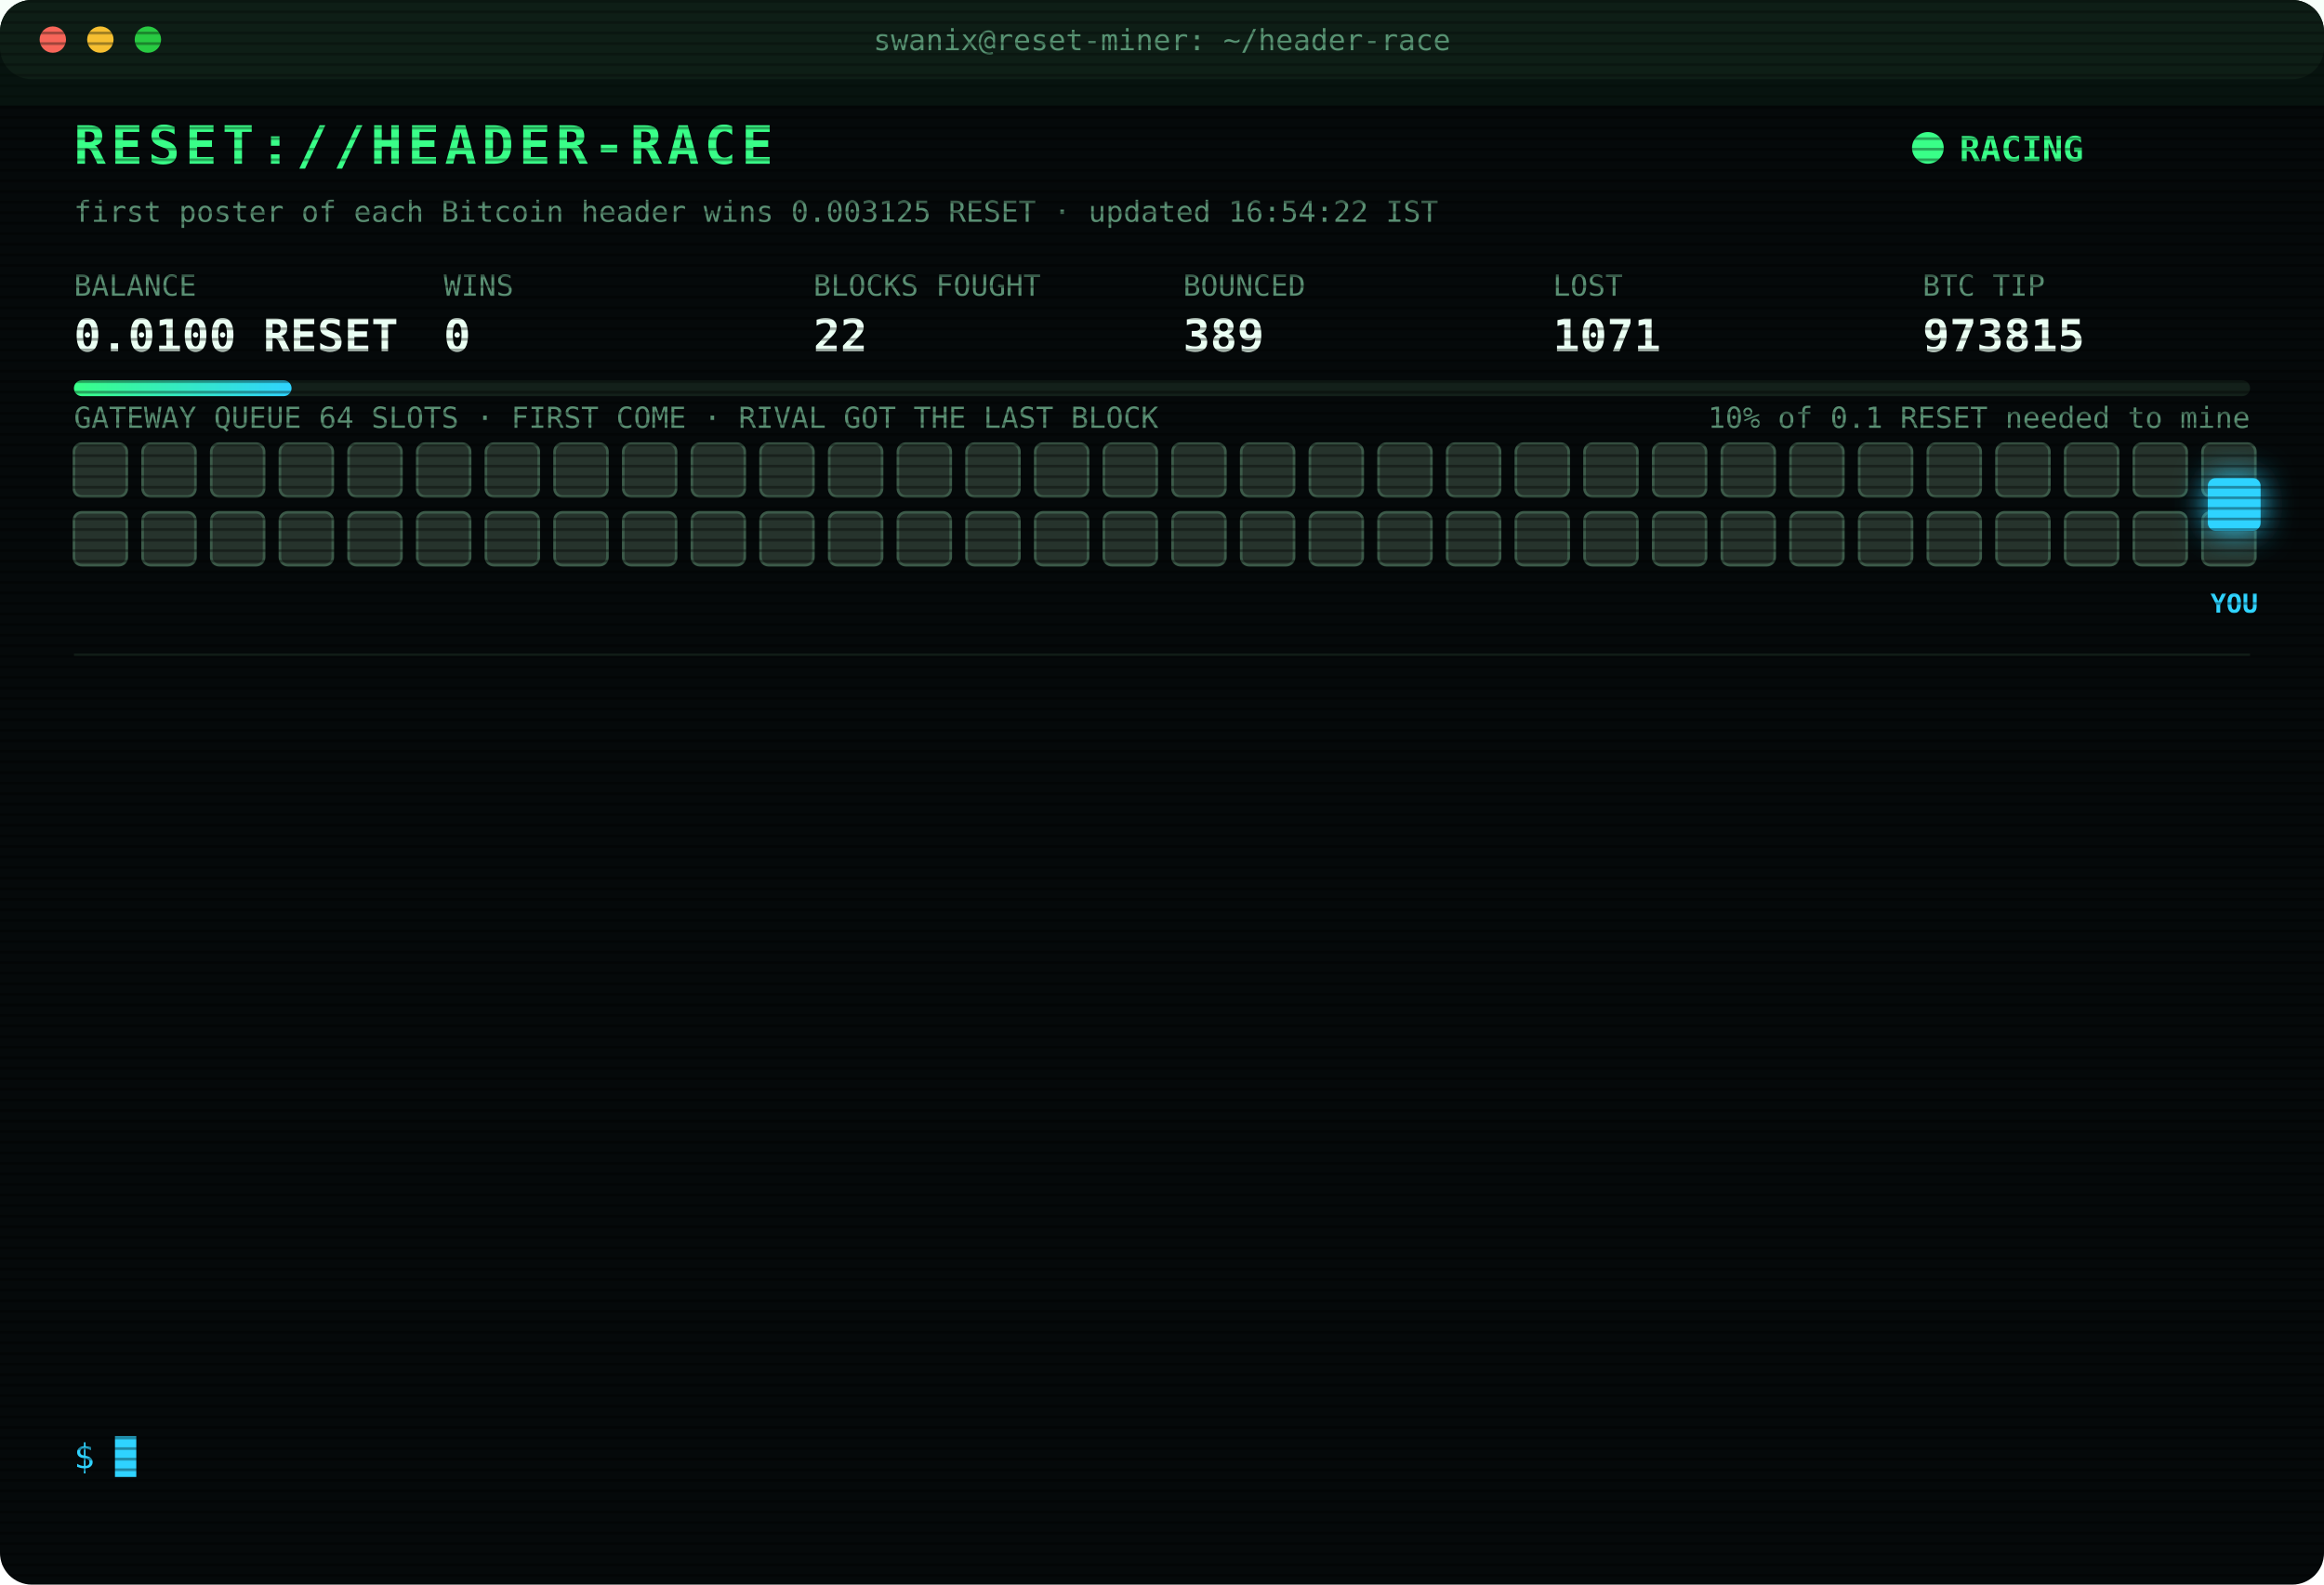
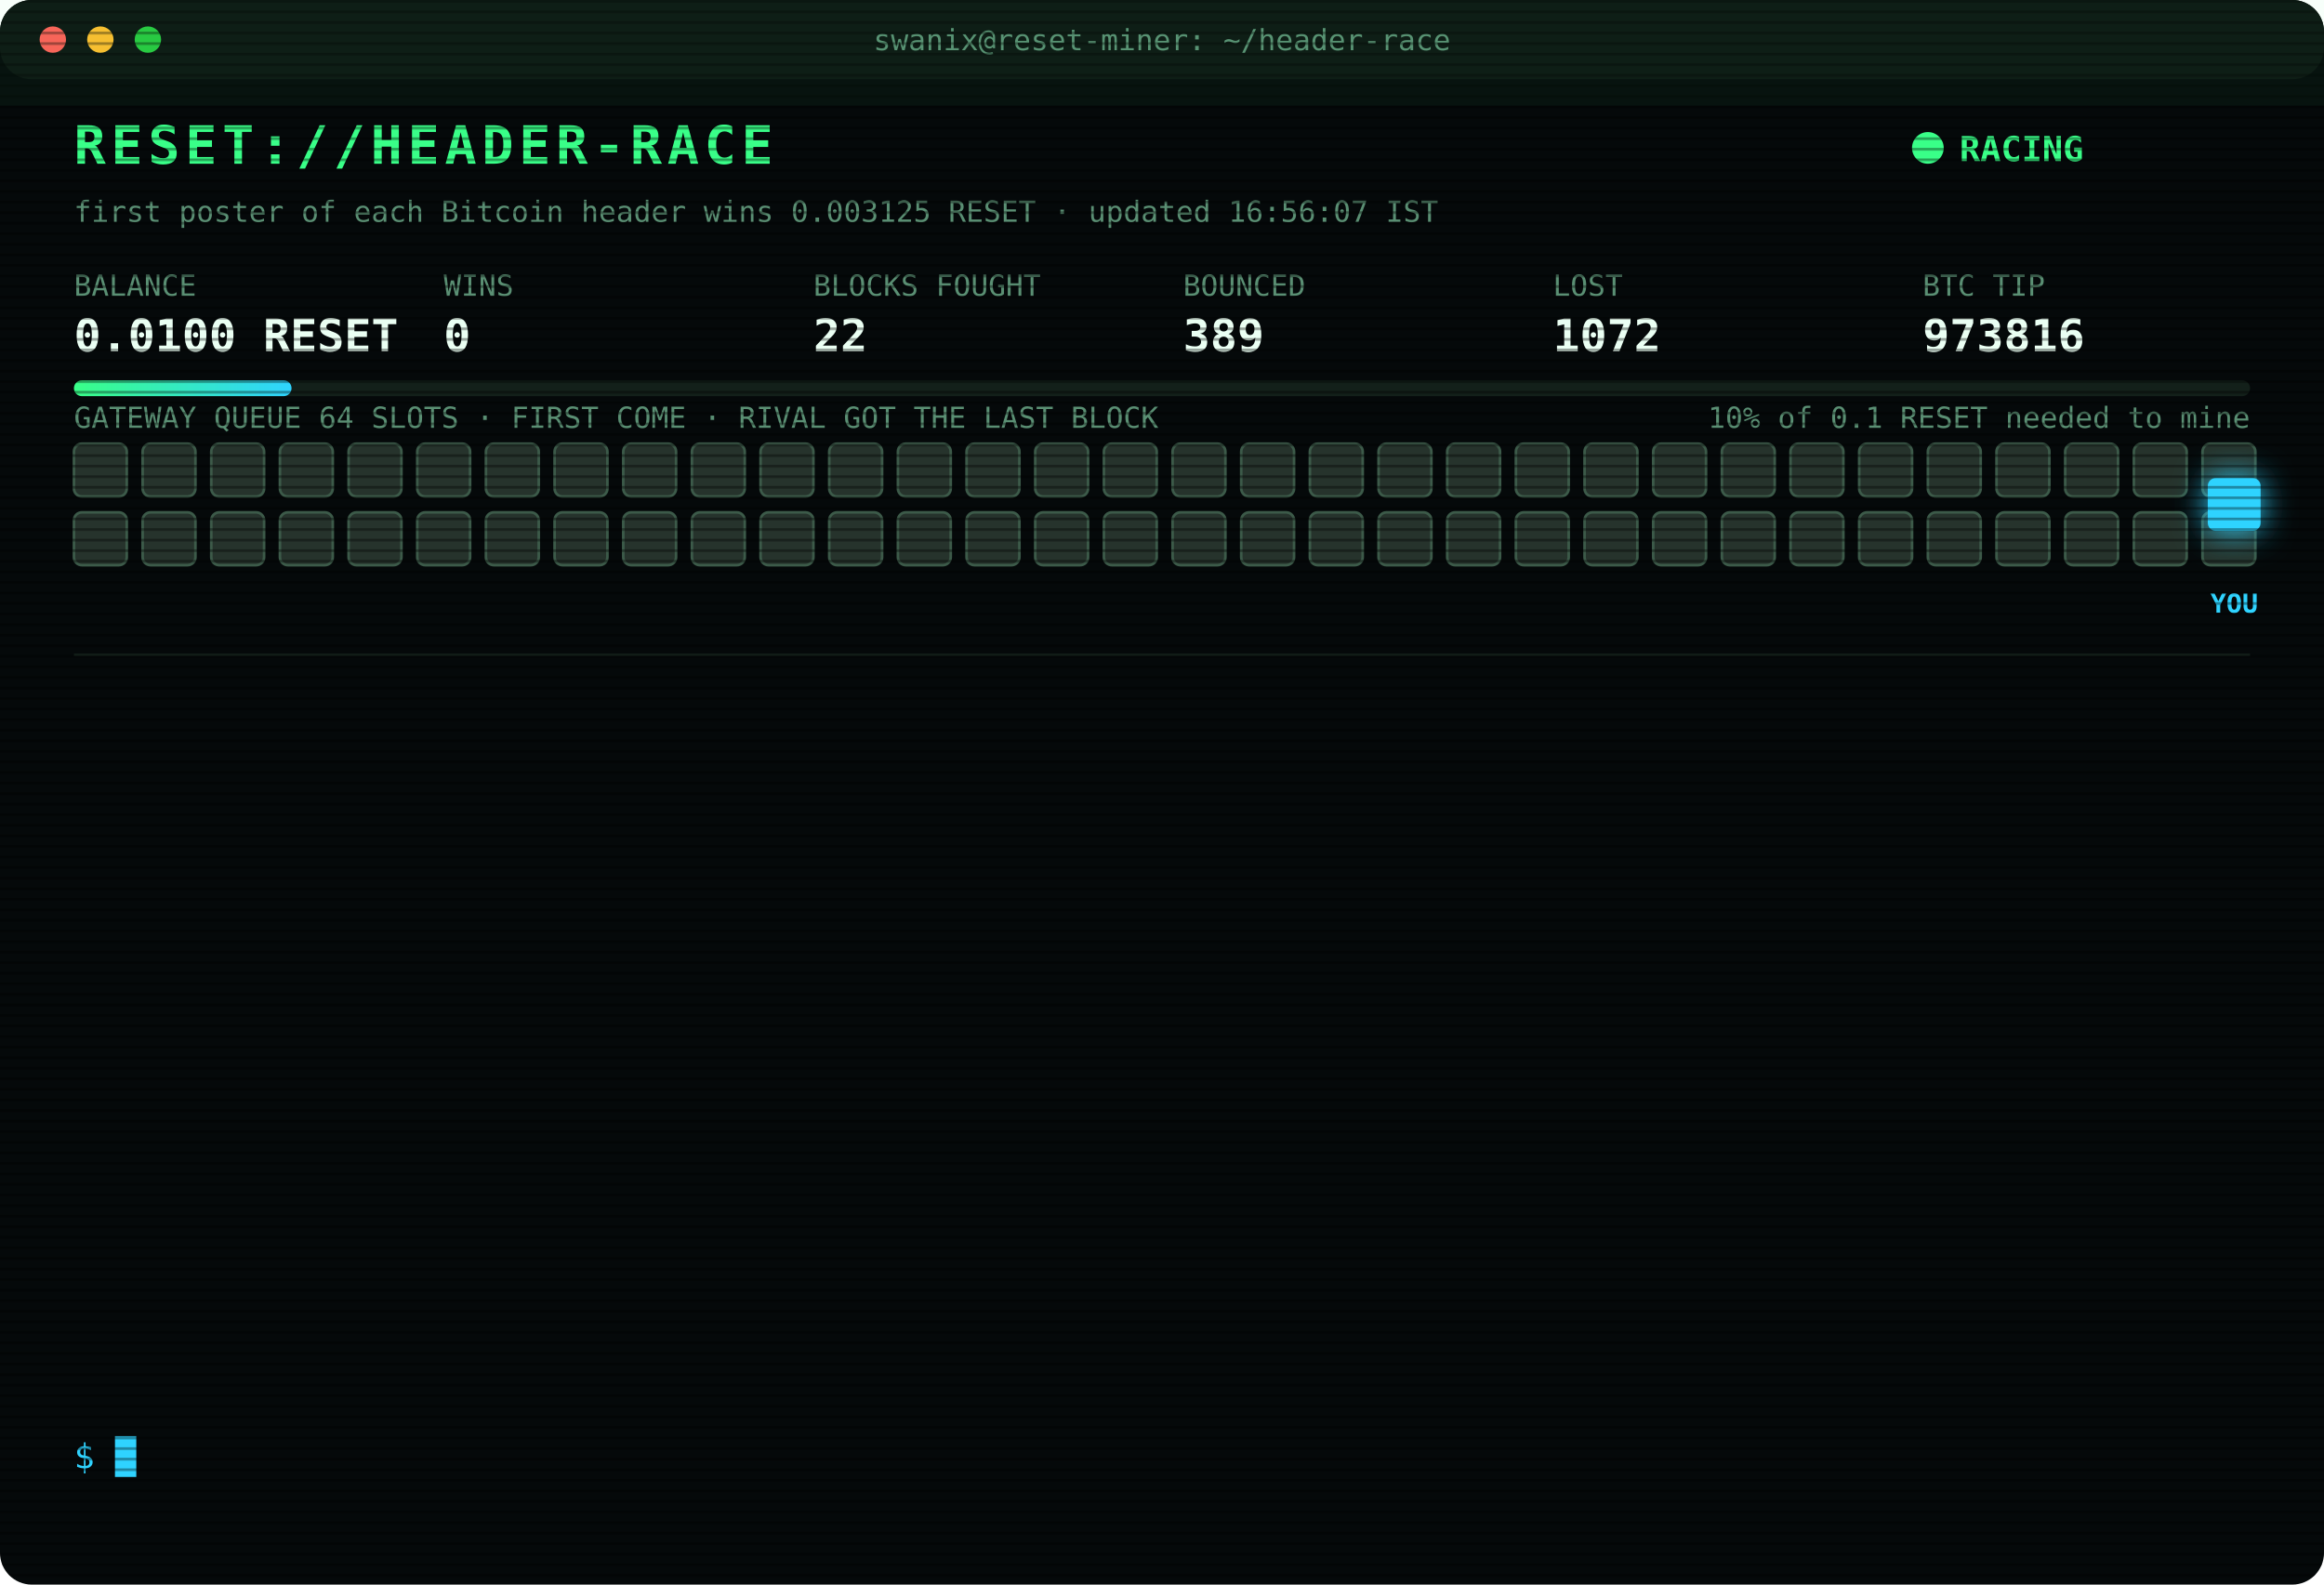
<svg xmlns="http://www.w3.org/2000/svg" width="880" height="600" viewBox="0 0 880 600" font-family="ui-monospace,SFMono-Regular,Menlo,Consolas,monospace">
  <style>
text{font-size:13px;fill:#7CFFB2}
.title{font-size:20px;font-weight:700;fill:#39FF88;letter-spacing:2px;animation:glitch 3s infinite steps(1)}
.sub{fill:#2fd3ff}.k{fill:#5a8f73;font-size:11px}.v{font-size:17px;font-weight:700;fill:#eafff3}
.ts{fill:#3f6b56}.boot{fill:#2fd3ff}.dim{fill:#5a8f73}.bad{fill:#ff4d6d}.warn{fill:#ffd23f}.mag{fill:#ff5cf0}.win{fill:#39FF88;font-weight:700}
.tag{font-size:10px;fill:#2fd3ff;font-weight:700}
.rival{fill:#26332c;stroke:#3c5a49;animation:jam 1.2s infinite alternate}
.idle{fill:#141c18;stroke:#22302a;animation:breathe 4s infinite}
.me{fill:#2fd3ff;filter:drop-shadow(0 0 6px #2fd3ff)}
.hover{animation:nudge 1.1s infinite ease-in-out}.bounce{animation:kick 1.4s infinite}
.ln{opacity:0;animation:in .4s forwards}
.cur{animation:blink 1s infinite steps(1)}
.scan{animation:scan 6s infinite linear}
.led{animation:blink 1.4s infinite}
@keyframes in{from{opacity:0;transform:translateX(-6px)}to{opacity:1;transform:none}}
@keyframes blink{50%{opacity:0}}
@keyframes jam{to{fill:#33463b}}
@keyframes breathe{50%{opacity:.4}}
@keyframes nudge{50%{transform:translateX(-10px)}}
@keyframes kick{0%,100%{transform:none}30%{transform:translateX(-14px)}55%{transform:translateX(10px) translateY(-6px)}}
@keyframes glitch{0%,92%{transform:none}93%{transform:translateX(2px);fill:#ff4d6d}95%{transform:translateX(-2px);fill:#2fd3ff}97%{transform:none}}
@keyframes scan{from{transform:translateY(-40px)}to{transform:translateY(600px)}}
</style>
  <defs>
    <pattern id="sl" width="4" height="4" patternUnits="userSpaceOnUse">
      <rect width="4" height="1" fill="#000" opacity=".35" />
    </pattern>
    <linearGradient id="bar">
      <stop offset="0" stop-color="#39FF88" />
      <stop offset="1" stop-color="#2fd3ff" />
    </linearGradient>
  </defs>
  <rect width="880" height="600" rx="12" fill="#05090a" />
  <rect width="880" height="30" rx="12" fill="#0d1512" />
  <circle cx="20" cy="15" r="5" fill="#ff5f57" />
  <circle cx="38" cy="15" r="5" fill="#febc2e" />
  <circle cx="56" cy="15" r="5" fill="#28c840" />
  <text x="440" y="19" text-anchor="middle" class="k">swanix@reset-miner: ~/header-race</text>
  <text x="28" y="62" class="title">RESET://HEADER-RACE</text>
  <circle class="led" cx="730" cy="56" r="6" fill="#39FF88" />
  <text x="742" y="61" class="win">RACING</text>
-   <text x="28" y="84" class="k">first poster of each Bitcoin header wins 0.003125 RESET · updated 16:54:22 IST</text>
+   <text x="28" y="84" class="k">first poster of each Bitcoin header wins 0.003125 RESET · updated 16:56:07 IST</text>
  <text x="28" y="112" class="k">BALANCE</text>
  <text x="28" y="133" class="v">0.0100 RESET</text>
  <text x="168" y="112" class="k">WINS</text>
  <text x="168" y="133" class="v">0</text>
  <text x="308" y="112" class="k">BLOCKS FOUGHT</text>
  <text x="308" y="133" class="v">22</text>
  <text x="448" y="112" class="k">BOUNCED</text>
  <text x="448" y="133" class="v">389</text>
  <text x="588" y="112" class="k">LOST</text>
-   <text x="588" y="133" class="v">1071</text>
+   <text x="588" y="133" class="v">1072</text>
  <text x="728" y="112" class="k">BTC TIP</text>
-   <text x="728" y="133" class="v">973815</text>
+   <text x="728" y="133" class="v">973816</text>
  <rect x="28" y="144" width="824" height="6" rx="3" fill="#13201a" />
  <rect x="28" y="144" width="82.4" height="6" rx="3" fill="url(#bar)" />
  <text x="852" y="162" text-anchor="end" class="k">10% of 0.1 RESET needed to mine</text>
  <text x="28" y="162" class="k">GATEWAY QUEUE 64 SLOTS · FIRST COME · RIVAL GOT THE LAST BLOCK</text>
  <rect class="rival" x="28" y="168" width="20" height="20" rx="3" style="animation-delay:0.00s" />
  <rect class="rival" x="54" y="168" width="20" height="20" rx="3" style="animation-delay:0.05s" />
  <rect class="rival" x="80" y="168" width="20" height="20" rx="3" style="animation-delay:0.10s" />
  <rect class="rival" x="106" y="168" width="20" height="20" rx="3" style="animation-delay:0.15s" />
  <rect class="rival" x="132" y="168" width="20" height="20" rx="3" style="animation-delay:0.20s" />
  <rect class="rival" x="158" y="168" width="20" height="20" rx="3" style="animation-delay:0.25s" />
  <rect class="rival" x="184" y="168" width="20" height="20" rx="3" style="animation-delay:0.30s" />
  <rect class="rival" x="210" y="168" width="20" height="20" rx="3" style="animation-delay:0.35s" />
  <rect class="rival" x="236" y="168" width="20" height="20" rx="3" style="animation-delay:0.40s" />
  <rect class="rival" x="262" y="168" width="20" height="20" rx="3" style="animation-delay:0.45s" />
  <rect class="rival" x="288" y="168" width="20" height="20" rx="3" style="animation-delay:0.50s" />
  <rect class="rival" x="314" y="168" width="20" height="20" rx="3" style="animation-delay:0.55s" />
  <rect class="rival" x="340" y="168" width="20" height="20" rx="3" style="animation-delay:0.60s" />
  <rect class="rival" x="366" y="168" width="20" height="20" rx="3" style="animation-delay:0.65s" />
  <rect class="rival" x="392" y="168" width="20" height="20" rx="3" style="animation-delay:0.70s" />
  <rect class="rival" x="418" y="168" width="20" height="20" rx="3" style="animation-delay:0.75s" />
  <rect class="rival" x="444" y="168" width="20" height="20" rx="3" style="animation-delay:0.80s" />
  <rect class="rival" x="470" y="168" width="20" height="20" rx="3" style="animation-delay:0.85s" />
  <rect class="rival" x="496" y="168" width="20" height="20" rx="3" style="animation-delay:0.90s" />
  <rect class="rival" x="522" y="168" width="20" height="20" rx="3" style="animation-delay:0.95s" />
  <rect class="rival" x="548" y="168" width="20" height="20" rx="3" style="animation-delay:1.00s" />
  <rect class="rival" x="574" y="168" width="20" height="20" rx="3" style="animation-delay:1.05s" />
  <rect class="rival" x="600" y="168" width="20" height="20" rx="3" style="animation-delay:1.10s" />
  <rect class="rival" x="626" y="168" width="20" height="20" rx="3" style="animation-delay:1.15s" />
  <rect class="rival" x="652" y="168" width="20" height="20" rx="3" style="animation-delay:1.20s" />
  <rect class="rival" x="678" y="168" width="20" height="20" rx="3" style="animation-delay:1.25s" />
  <rect class="rival" x="704" y="168" width="20" height="20" rx="3" style="animation-delay:1.30s" />
  <rect class="rival" x="730" y="168" width="20" height="20" rx="3" style="animation-delay:1.35s" />
  <rect class="rival" x="756" y="168" width="20" height="20" rx="3" style="animation-delay:1.40s" />
  <rect class="rival" x="782" y="168" width="20" height="20" rx="3" style="animation-delay:1.45s" />
  <rect class="rival" x="808" y="168" width="20" height="20" rx="3" style="animation-delay:1.50s" />
  <rect class="rival" x="834" y="168" width="20" height="20" rx="3" style="animation-delay:1.55s" />
  <rect class="rival" x="28" y="194" width="20" height="20" rx="3" style="animation-delay:1.60s" />
  <rect class="rival" x="54" y="194" width="20" height="20" rx="3" style="animation-delay:1.65s" />
  <rect class="rival" x="80" y="194" width="20" height="20" rx="3" style="animation-delay:1.70s" />
  <rect class="rival" x="106" y="194" width="20" height="20" rx="3" style="animation-delay:1.75s" />
  <rect class="rival" x="132" y="194" width="20" height="20" rx="3" style="animation-delay:1.80s" />
  <rect class="rival" x="158" y="194" width="20" height="20" rx="3" style="animation-delay:1.85s" />
  <rect class="rival" x="184" y="194" width="20" height="20" rx="3" style="animation-delay:1.90s" />
  <rect class="rival" x="210" y="194" width="20" height="20" rx="3" style="animation-delay:1.95s" />
  <rect class="rival" x="236" y="194" width="20" height="20" rx="3" style="animation-delay:2.00s" />
  <rect class="rival" x="262" y="194" width="20" height="20" rx="3" style="animation-delay:2.05s" />
  <rect class="rival" x="288" y="194" width="20" height="20" rx="3" style="animation-delay:2.10s" />
  <rect class="rival" x="314" y="194" width="20" height="20" rx="3" style="animation-delay:2.15s" />
  <rect class="rival" x="340" y="194" width="20" height="20" rx="3" style="animation-delay:2.20s" />
  <rect class="rival" x="366" y="194" width="20" height="20" rx="3" style="animation-delay:2.25s" />
  <rect class="rival" x="392" y="194" width="20" height="20" rx="3" style="animation-delay:2.30s" />
  <rect class="rival" x="418" y="194" width="20" height="20" rx="3" style="animation-delay:2.35s" />
  <rect class="rival" x="444" y="194" width="20" height="20" rx="3" style="animation-delay:2.40s" />
  <rect class="rival" x="470" y="194" width="20" height="20" rx="3" style="animation-delay:2.45s" />
  <rect class="rival" x="496" y="194" width="20" height="20" rx="3" style="animation-delay:2.50s" />
  <rect class="rival" x="522" y="194" width="20" height="20" rx="3" style="animation-delay:2.55s" />
  <rect class="rival" x="548" y="194" width="20" height="20" rx="3" style="animation-delay:2.60s" />
  <rect class="rival" x="574" y="194" width="20" height="20" rx="3" style="animation-delay:2.65s" />
  <rect class="rival" x="600" y="194" width="20" height="20" rx="3" style="animation-delay:2.70s" />
  <rect class="rival" x="626" y="194" width="20" height="20" rx="3" style="animation-delay:2.75s" />
  <rect class="rival" x="652" y="194" width="20" height="20" rx="3" style="animation-delay:2.80s" />
  <rect class="rival" x="678" y="194" width="20" height="20" rx="3" style="animation-delay:2.85s" />
  <rect class="rival" x="704" y="194" width="20" height="20" rx="3" style="animation-delay:2.90s" />
  <rect class="rival" x="730" y="194" width="20" height="20" rx="3" style="animation-delay:2.95s" />
  <rect class="rival" x="756" y="194" width="20" height="20" rx="3" style="animation-delay:3.00s" />
  <rect class="rival" x="782" y="194" width="20" height="20" rx="3" style="animation-delay:3.05s" />
  <rect class="rival" x="808" y="194" width="20" height="20" rx="3" style="animation-delay:3.10s" />
  <rect class="rival" x="834" y="194" width="20" height="20" rx="3" style="animation-delay:3.15s" />
  <g class="hover">
    <rect class="me" x="836" y="181" width="20" height="20" rx="3" />
    <text class="tag" x="846" y="232" text-anchor="middle">YOU</text>
  </g>
  <line x1="28" x2="852" y1="248" y2="248" stroke="#13201a" />
  <g class="ln" style="animation-delay:0.40s">
-     <text x="28" y="270" class="ts">15:55:16</text>
-     <text x="104" y="270" class="bad">[LOST] #973805 taken by a rival miner</text>
+     <text x="28" y="270" class="ts">16:01:12</text>
+     <text x="104" y="270" class="bad">[GATEWAY DOWN] no response · 5001ms</text>
  </g>
  <g class="ln" style="animation-delay:0.65s">
    <text x="28" y="292" class="ts">16:01:12</text>
-     <text x="104" y="292" class="bad">[GATEWAY DOWN] no response · 5001ms</text>
+     <text x="104" y="292" class="bad">[LOST] #973807 taken by a rival miner</text>
  </g>
  <g class="ln" style="animation-delay:0.90s">
-     <text x="28" y="314" class="ts">16:01:12</text>
-     <text x="104" y="314" class="bad">[LOST] #973807 taken by a rival miner</text>
+     <text x="28" y="314" class="ts">16:11:49</text>
+     <text x="104" y="314" class="bad">[LOST] #973808 taken by a rival miner</text>
  </g>
  <g class="ln" style="animation-delay:1.15s">
-     <text x="28" y="336" class="ts">16:11:49</text>
-     <text x="104" y="336" class="bad">[LOST] #973808 taken by a rival miner</text>
+     <text x="28" y="336" class="ts">16:17:33</text>
+     <text x="104" y="336" class="bad">[LOST] #973809 taken by a rival miner</text>
  </g>
  <g class="ln" style="animation-delay:1.40s">
-     <text x="28" y="358" class="ts">16:17:33</text>
-     <text x="104" y="358" class="bad">[LOST] #973809 taken by a rival miner</text>
+     <text x="28" y="358" class="ts">16:30:46</text>
+     <text x="104" y="358" class="bad">[LOST] #973810 taken by a rival miner</text>
  </g>
  <g class="ln" style="animation-delay:1.65s">
-     <text x="28" y="380" class="ts">16:30:46</text>
-     <text x="104" y="380" class="bad">[LOST] #973810 taken by a rival miner</text>
+     <text x="28" y="380" class="ts">16:31:06</text>
+     <text x="104" y="380" class="warn">[QUEUE FULL] #973811 bounced 64/64 · retry 1.7s · 1420ms</text>
  </g>
  <g class="ln" style="animation-delay:1.90s">
-     <text x="28" y="402" class="ts">16:31:06</text>
-     <text x="104" y="402" class="warn">[QUEUE FULL] #973811 bounced 64/64 · retry 1.7s · 1420ms</text>
+     <text x="28" y="402" class="ts">16:31:07</text>
+     <text x="104" y="402" class="bad">[GATEWAY DOWN] no response · 1178ms</text>
  </g>
  <g class="ln" style="animation-delay:2.15s">
-     <text x="28" y="424" class="ts">16:31:07</text>
-     <text x="104" y="424" class="bad">[GATEWAY DOWN] no response · 1178ms</text>
+     <text x="28" y="424" class="ts">16:31:11</text>
+     <text x="104" y="424" class="bad">[LOST] #973811 taken by a rival miner</text>
  </g>
  <g class="ln" style="animation-delay:2.40s">
-     <text x="28" y="446" class="ts">16:31:11</text>
-     <text x="104" y="446" class="bad">[LOST] #973811 taken by a rival miner</text>
+     <text x="28" y="446" class="ts">16:36:57</text>
+     <text x="104" y="446" class="bad">[LOST] #973812 taken by a rival miner</text>
  </g>
  <g class="ln" style="animation-delay:2.65s">
-     <text x="28" y="468" class="ts">16:36:57</text>
-     <text x="104" y="468" class="bad">[LOST] #973812 taken by a rival miner</text>
+     <text x="28" y="468" class="ts">16:47:17</text>
+     <text x="104" y="468" class="bad">[LOST] #973813 taken by a rival miner</text>
  </g>
  <g class="ln" style="animation-delay:2.90s">
-     <text x="28" y="490" class="ts">16:47:17</text>
-     <text x="104" y="490" class="bad">[LOST] #973813 taken by a rival miner</text>
+     <text x="28" y="490" class="ts">16:52:59</text>
+     <text x="104" y="490" class="bad">[LOST] #973814 taken by a rival miner</text>
  </g>
  <g class="ln" style="animation-delay:3.15s">
-     <text x="28" y="512" class="ts">16:52:59</text>
-     <text x="104" y="512" class="bad">[LOST] #973814 taken by a rival miner</text>
+     <text x="28" y="512" class="ts">16:54:22</text>
+     <text x="104" y="512" class="bad">[LOST] #973815 taken by a rival miner</text>
  </g>
  <g class="ln" style="animation-delay:3.40s">
-     <text x="28" y="534" class="ts">16:54:22</text>
-     <text x="104" y="534" class="bad">[LOST] #973815 taken by a rival miner</text>
+     <text x="28" y="534" class="ts">16:56:07</text>
+     <text x="104" y="534" class="bad">[LOST] #973816 taken by a rival miner</text>
  </g>
  <text x="28" y="556" class="sub">$ <tspan class="cur">█</tspan>
  </text>
  <rect width="880" height="600" rx="12" fill="url(#sl)" pointer-events="none" />
  <rect class="scan" width="880" height="40" fill="#39FF88" opacity=".04" />
</svg>
